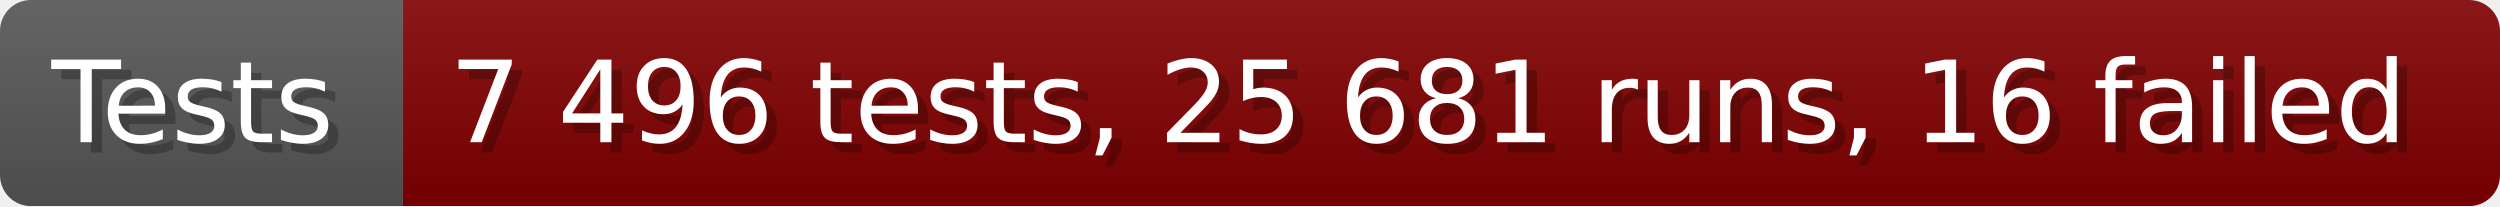
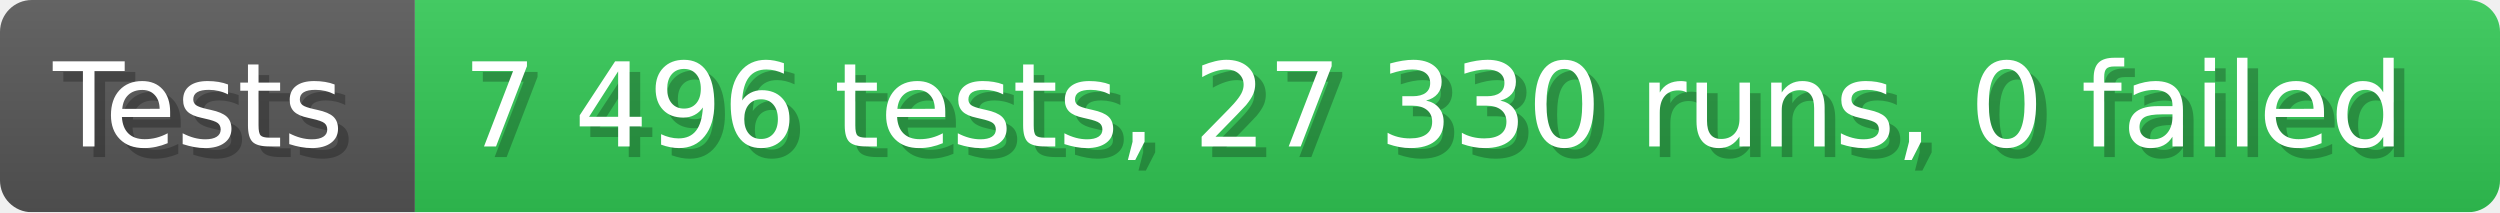
- <svg xmlns="http://www.w3.org/2000/svg" width="242.6" height="20" viewBox="0 0 2426 200" role="img" aria-label="Tests: 7 496 tests, 25 681 runs, 16 failed">
+ <svg xmlns="http://www.w3.org/2000/svg" width="235.6" height="20" viewBox="0 0 2356 200" role="img" aria-label="Tests: 7 496 tests, 27 330 runs, 0 failed">
  <linearGradient id="a" x2="0" y2="100%">
    <stop offset="0" stop-opacity=".1" stop-color="#EEE" />
    <stop offset="1" stop-opacity=".1" />
  </linearGradient>
  <mask id="m">
-     <rect width="2426" height="200" rx="30" fill="#FFF" />
+     <rect width="2356" height="200" rx="30" fill="#FFF" />
  </mask>
  <g mask="url(#m)">
    <rect width="391" height="200" fill="#555" />
-     <rect width="2035" height="200" fill="#800000" x="391" />
-     <rect width="2426" height="200" fill="url(#a)" />
+     <rect width="1965" height="200" fill="#31c653" x="391" />
+     <rect width="2356" height="200" fill="url(#a)" />
  </g>
  <g aria-hidden="true" fill="#fff" text-anchor="start" font-family="Verdana,DejaVu Sans,sans-serif" font-size="110">
    <text x="60" y="148" textLength="291" fill="#000" opacity="0.25">Tests</text>
    <text x="50" y="138" textLength="291">Tests</text>
-     <text x="446" y="148" textLength="1935" fill="#000" opacity="0.25">7 496 tests, 25 681 runs, 16 failed</text>
-     <text x="436" y="138" textLength="1935">7 496 tests, 25 681 runs, 16 failed</text>
+     <text x="446" y="148" textLength="1865" fill="#000" opacity="0.25">7 496 tests, 27 330 runs, 0 failed</text>
+     <text x="436" y="138" textLength="1865">7 496 tests, 27 330 runs, 0 failed</text>
  </g>
</svg>
